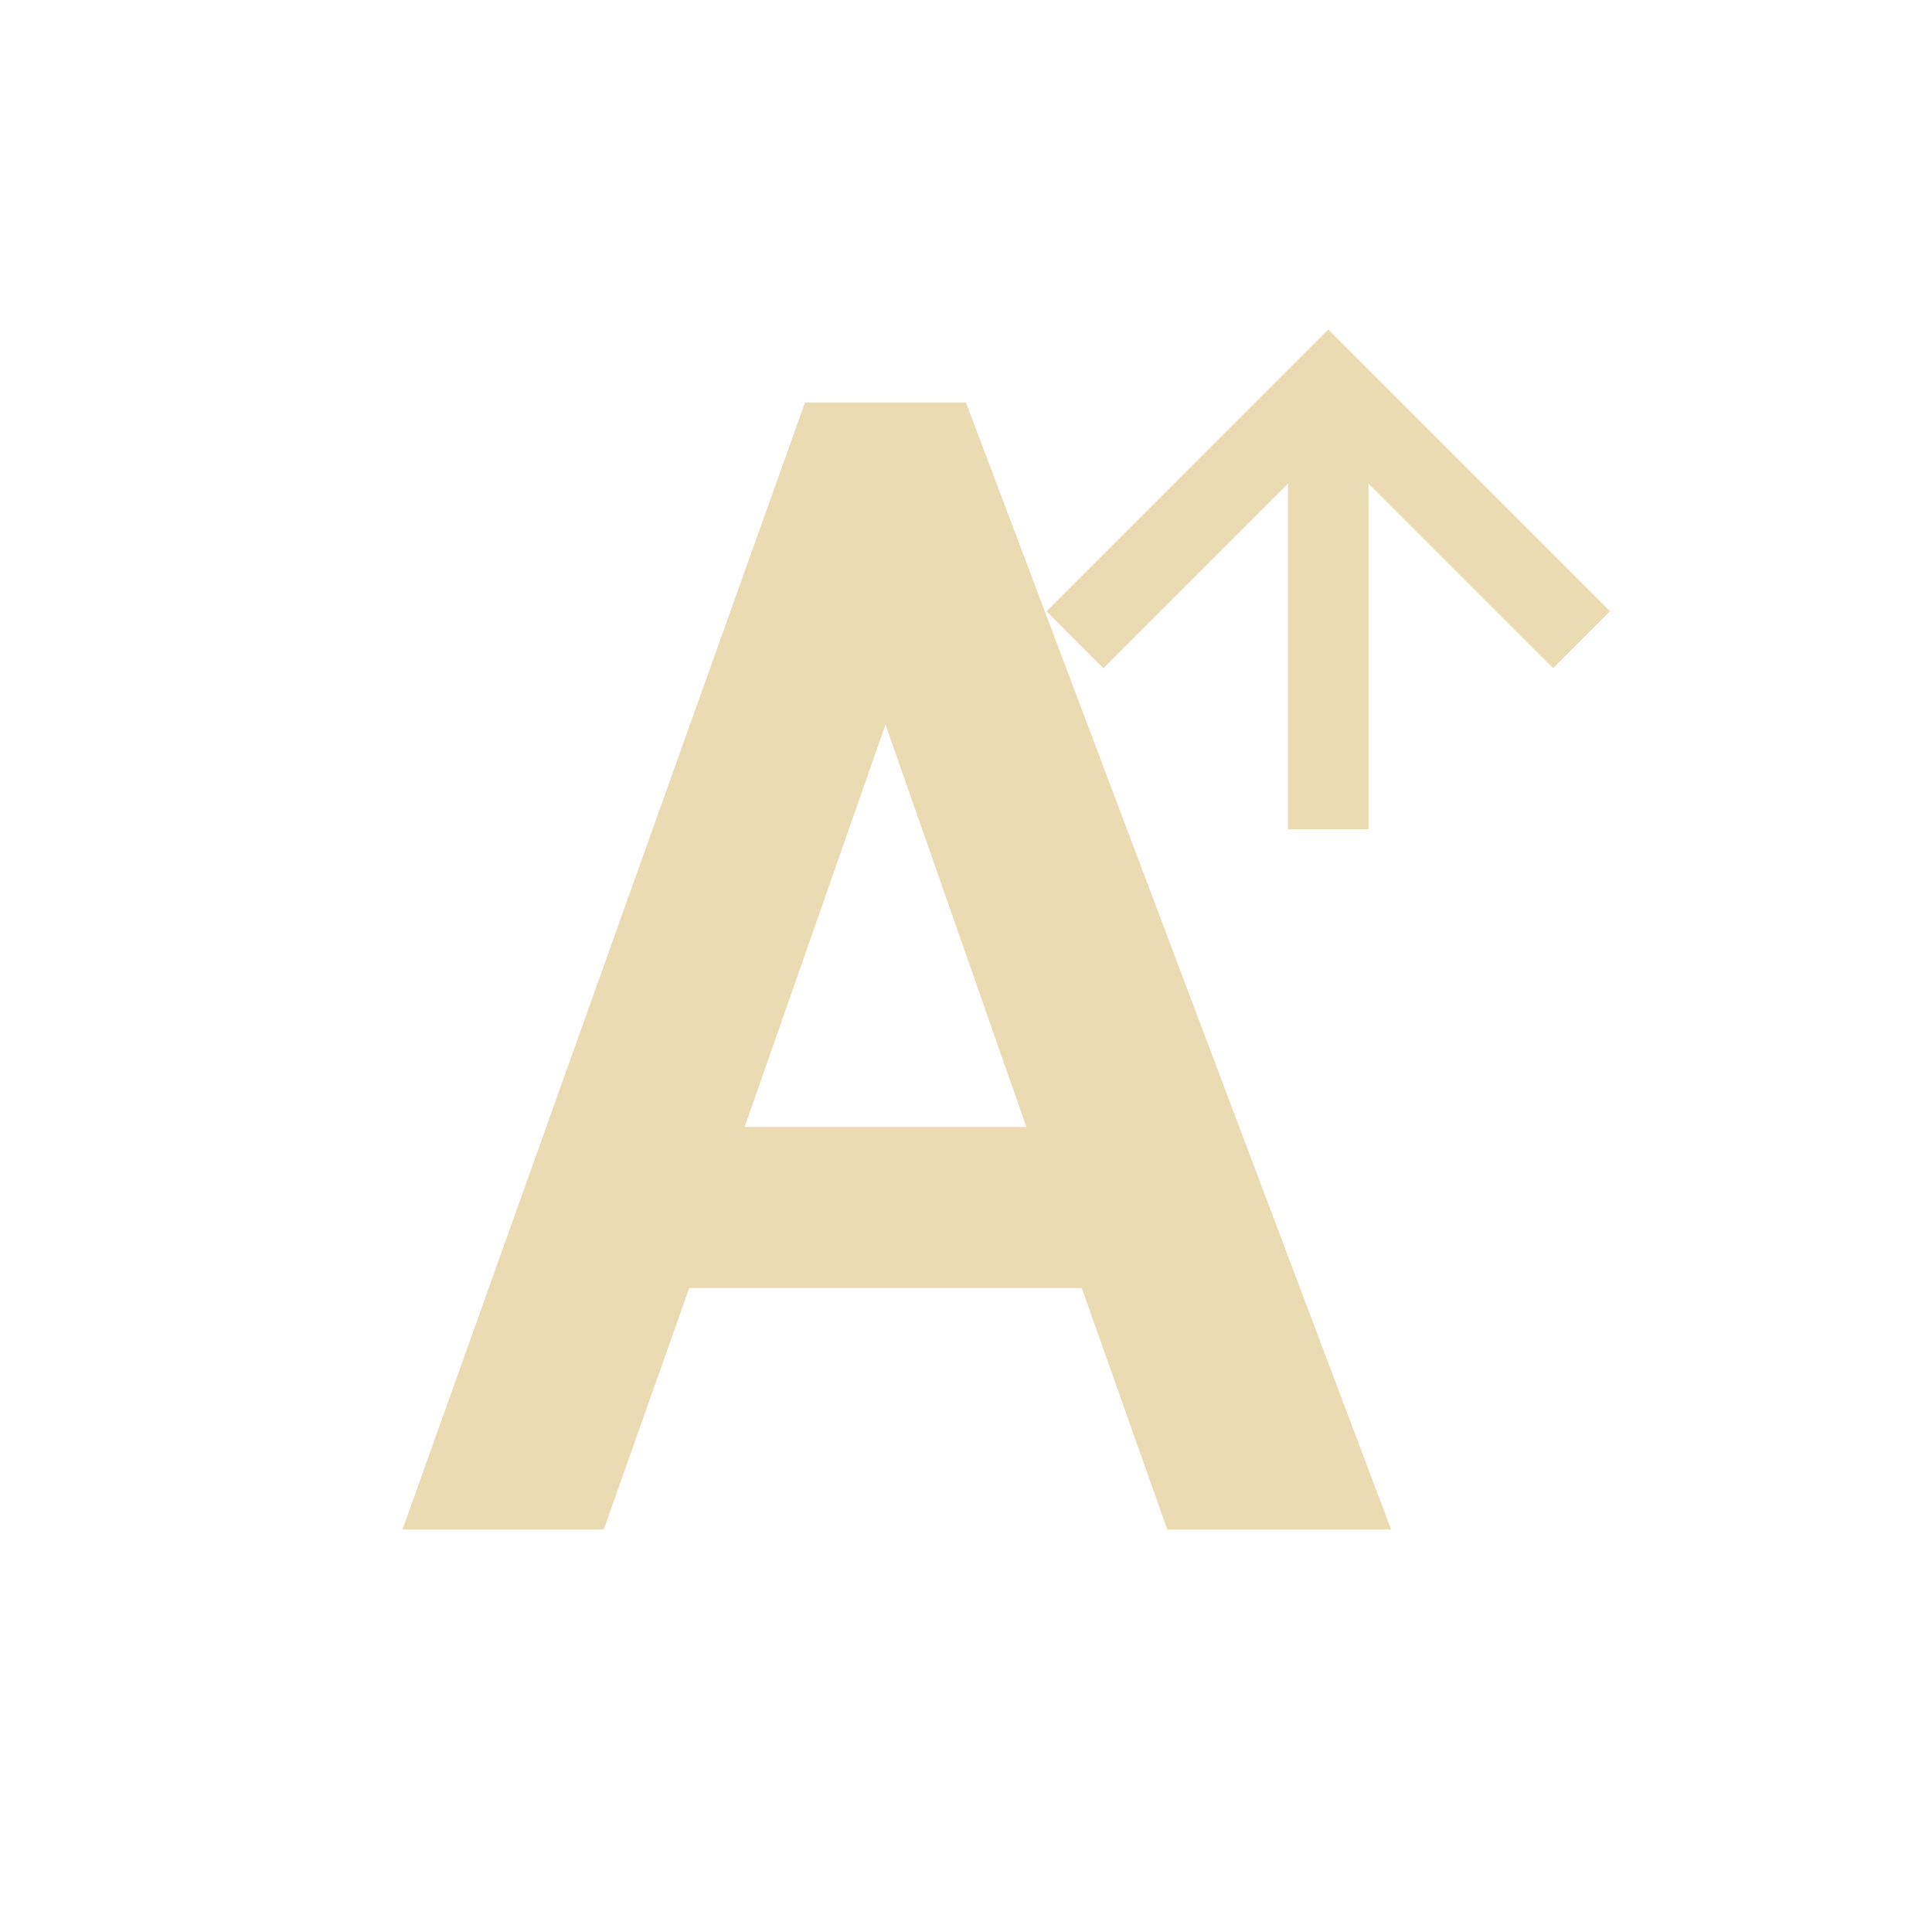
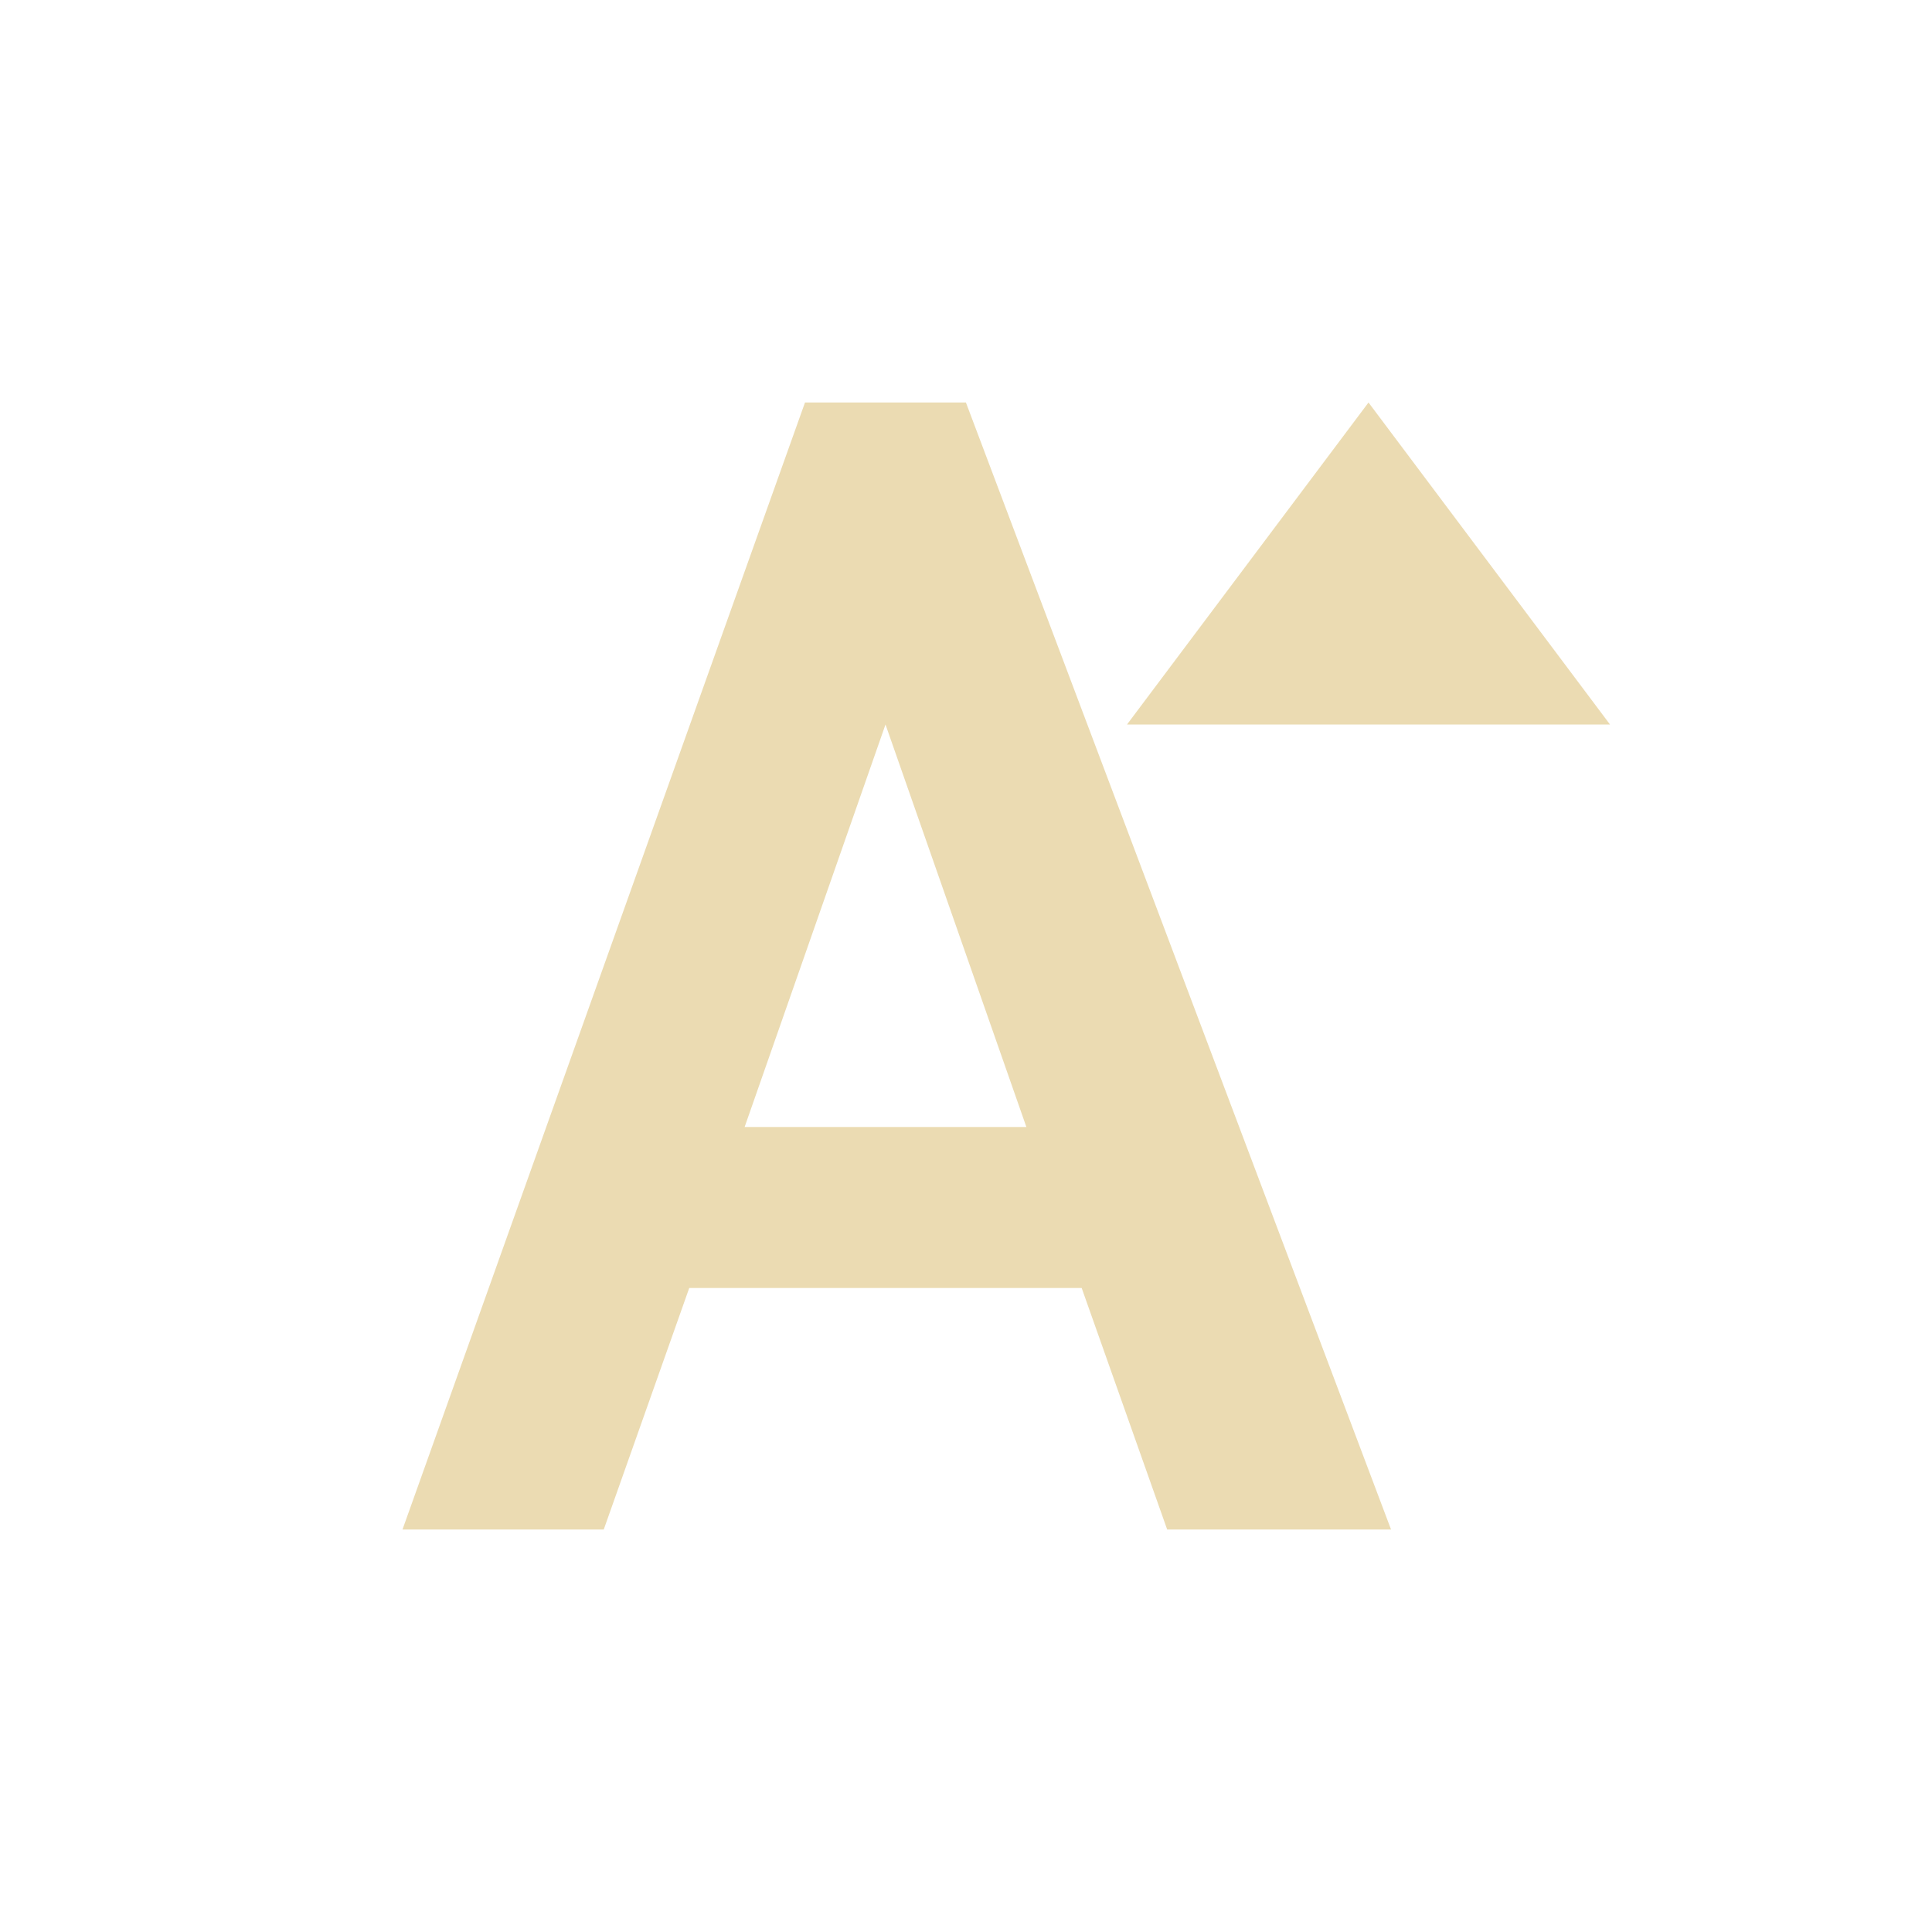
- <svg xmlns="http://www.w3.org/2000/svg" width="24" height="24" viewBox="0 0 24 24">
+ <svg xmlns="http://www.w3.org/2000/svg" width="24" height="24" version="1.1" viewBox="0 0 24 24">
  <defs>
-     <style id="current-color-scheme" type="text/css">
-    .ColorScheme-Text { color:#ebdbb2; } .ColorScheme-Highlight { color:#458588; }
-   </style>
+     <style type="text/css">.ColorScheme-Text { color:#ebdbb2; } .ColorScheme-Highlight { color:#458588; }</style>
  </defs>
-   <path style="fill:currentColor" class="ColorScheme-Text" d="M 12.5 0.094 L 12.293 0.301 L 9 3.594 L 9.707 4.301 L 12 2.008 L 12 6.301 L 13 6.301 L 13 2.008 L 15.293 4.301 L 16 3.594 L 12.707 0.301 L 12.5 0.094 z M 6 1 L 1 15 L 3.5 15 L 4.562 12 L 9.438 12 L 10.5 15 L 13.281 15 L 8 1 L 6 1 z M 7 5 L 8.75 10 L 5.25 10 L 7 5 z" transform="translate(4 4)" />
+   <path class="ColorScheme-Text" d="m10 5-5 14h2.5l1.062-3h4.875l1.062 3h2.781l-5.281-14zm7 0-3 4h6zm-6 4 1.75 5h-3.5z" fill="currentColor" />
</svg>
